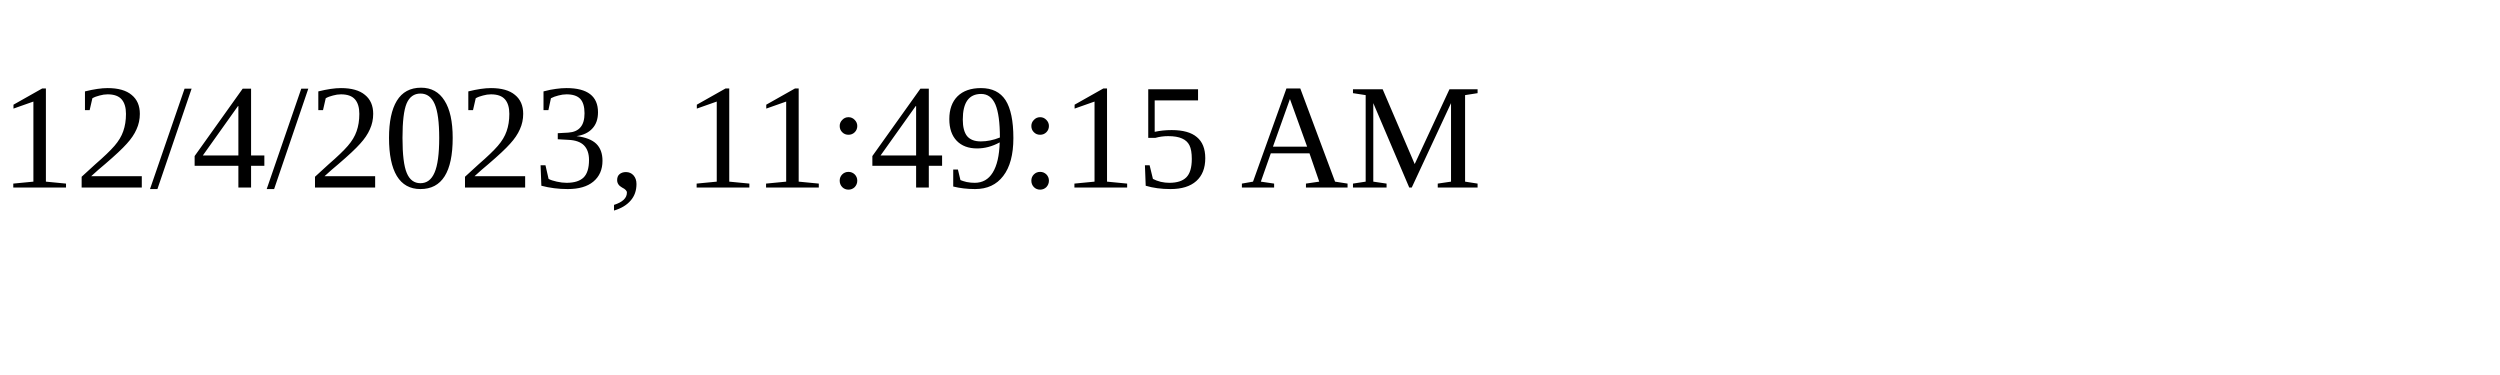
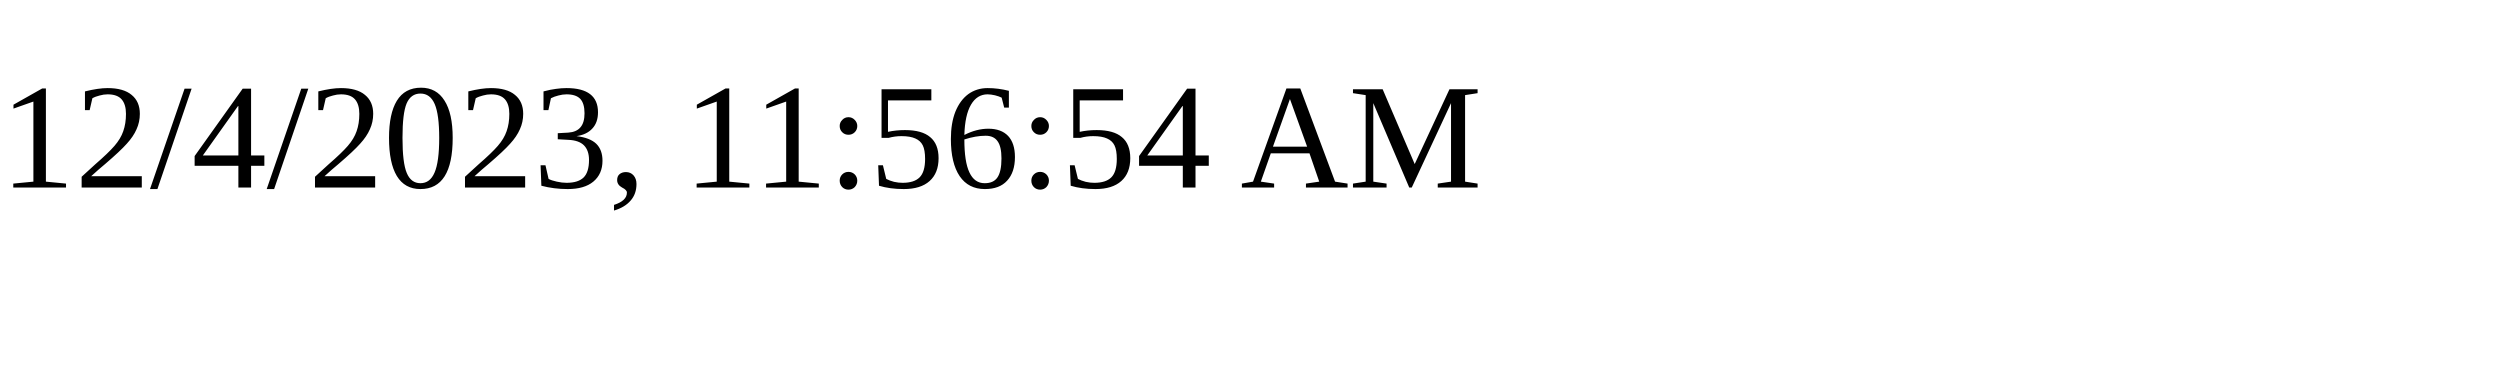
<svg xmlns="http://www.w3.org/2000/svg" height="30" width="200">
-   <text x="0" y="15">12/4/2023, 11:49:15 AM</text>
+   <text x="0" y="15">12/4/2023, 11:56:54 AM</text>
</svg>
